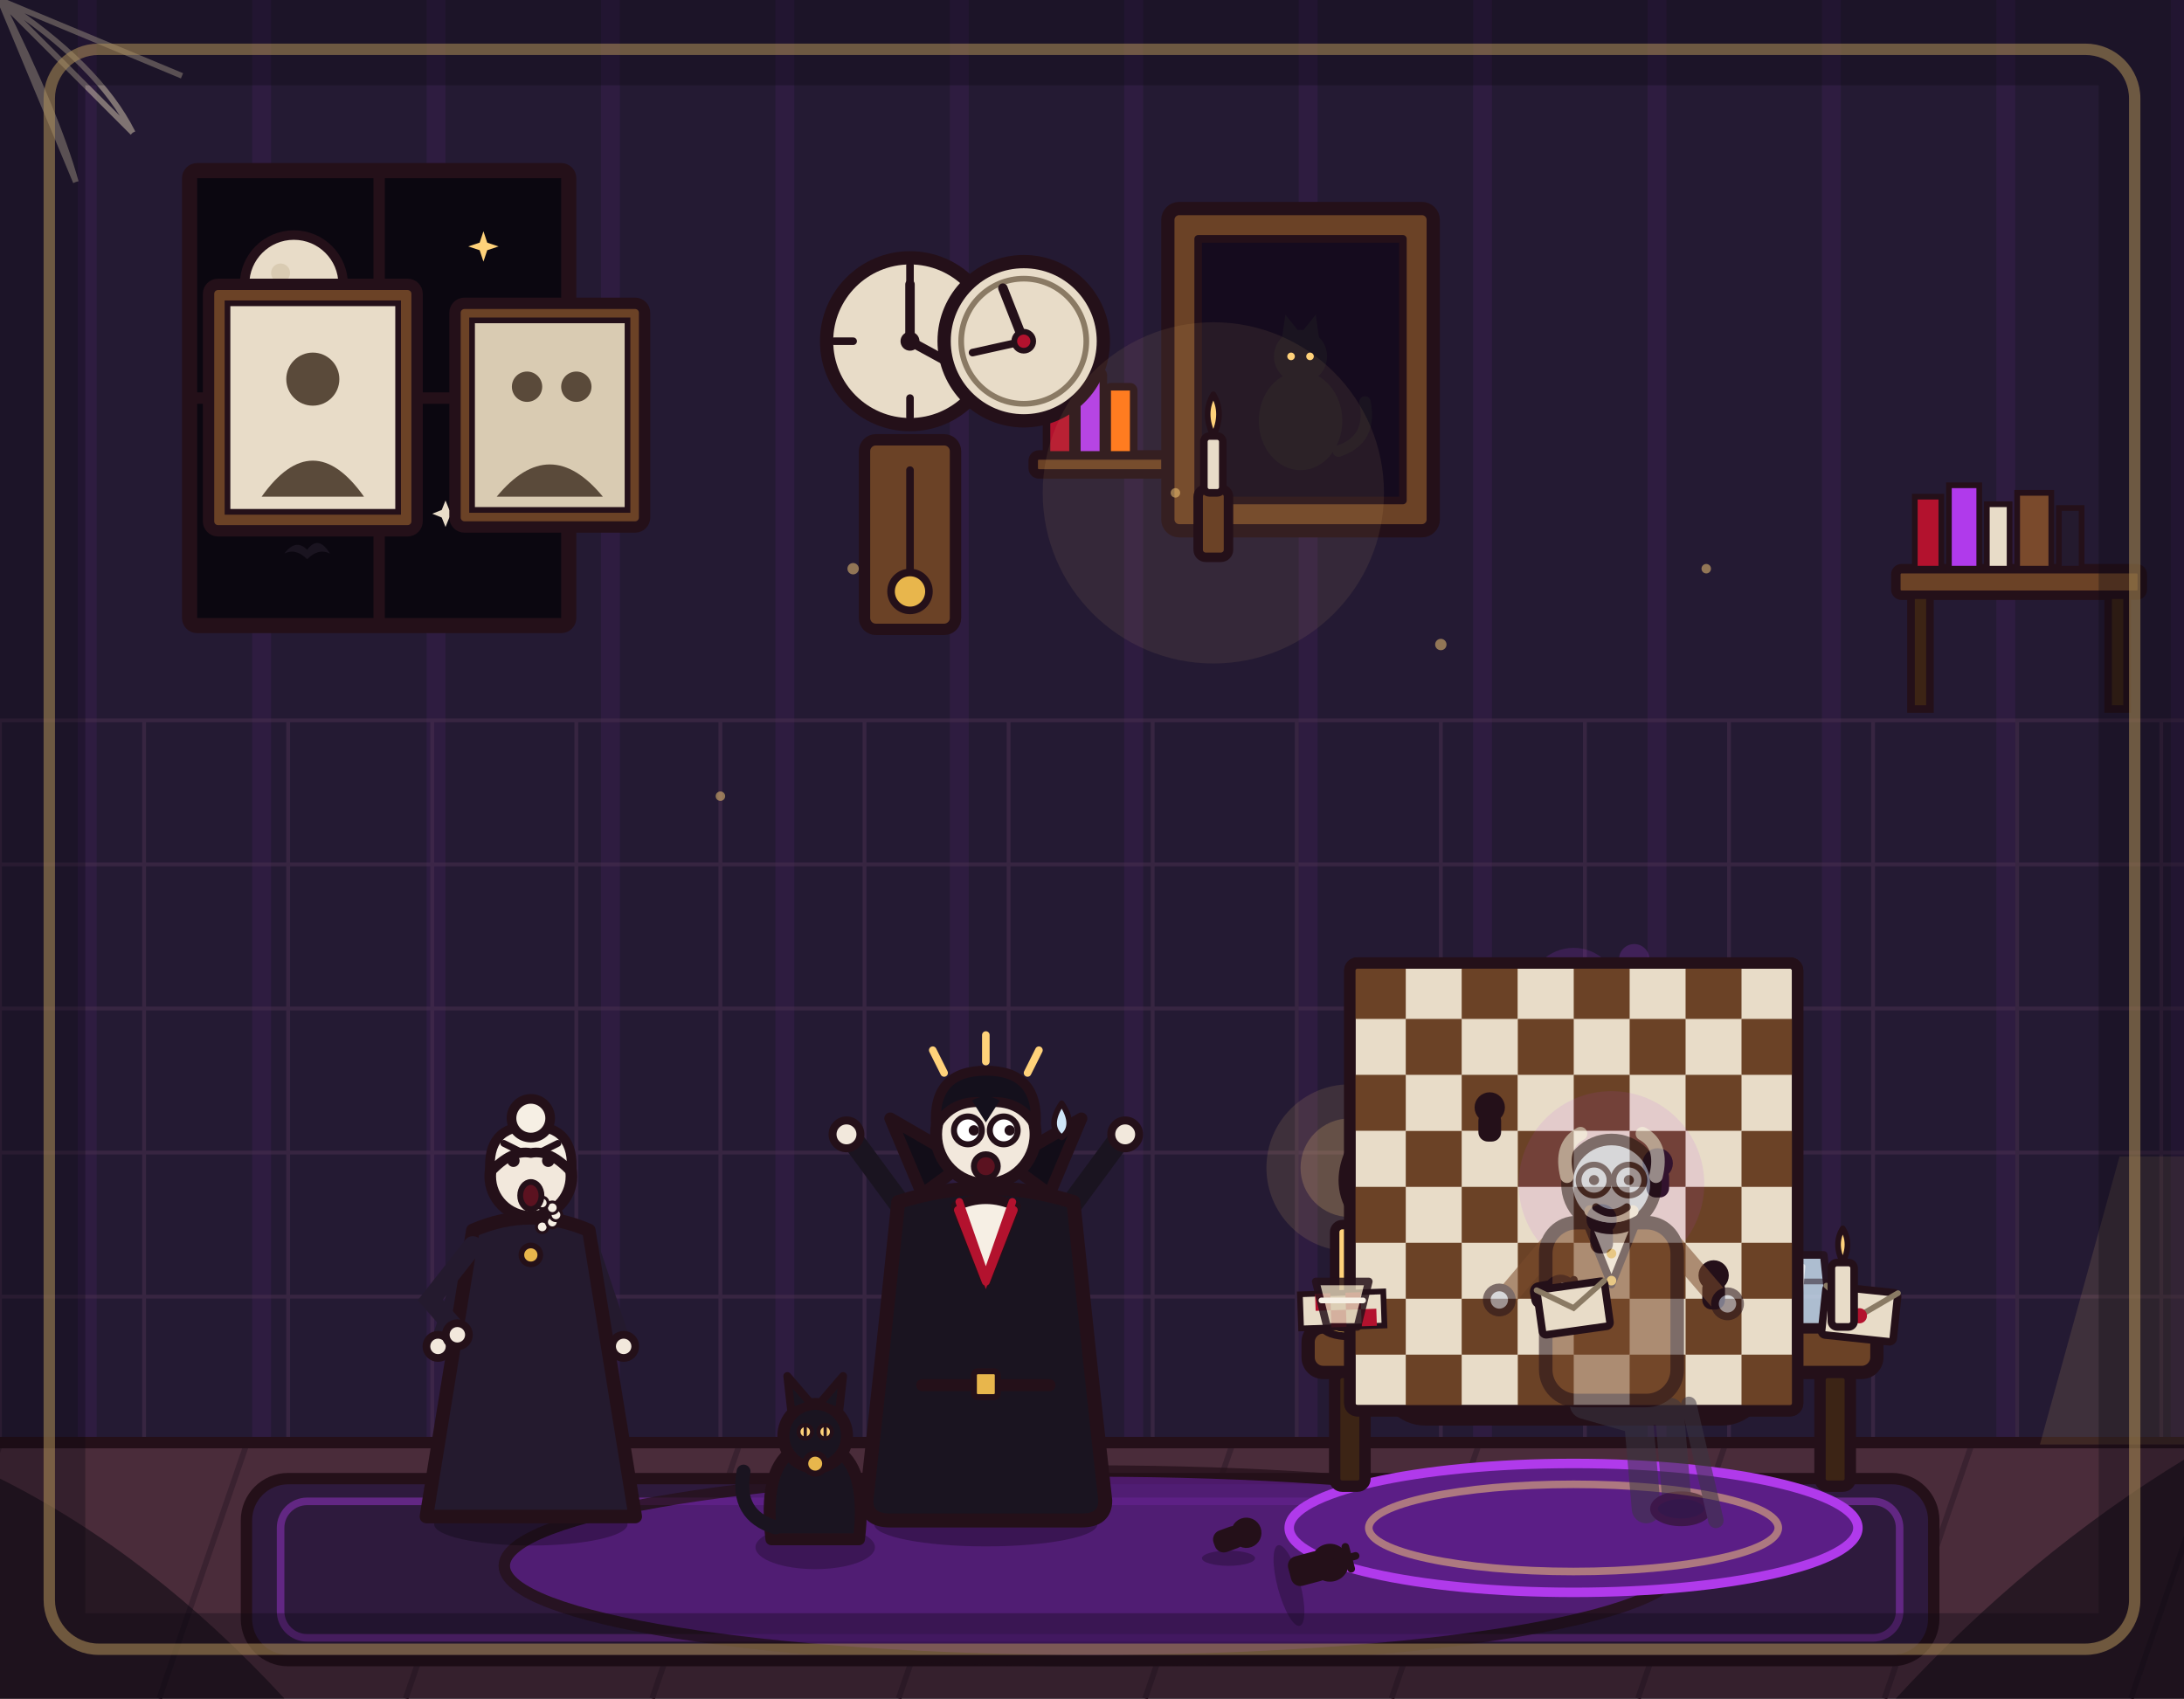
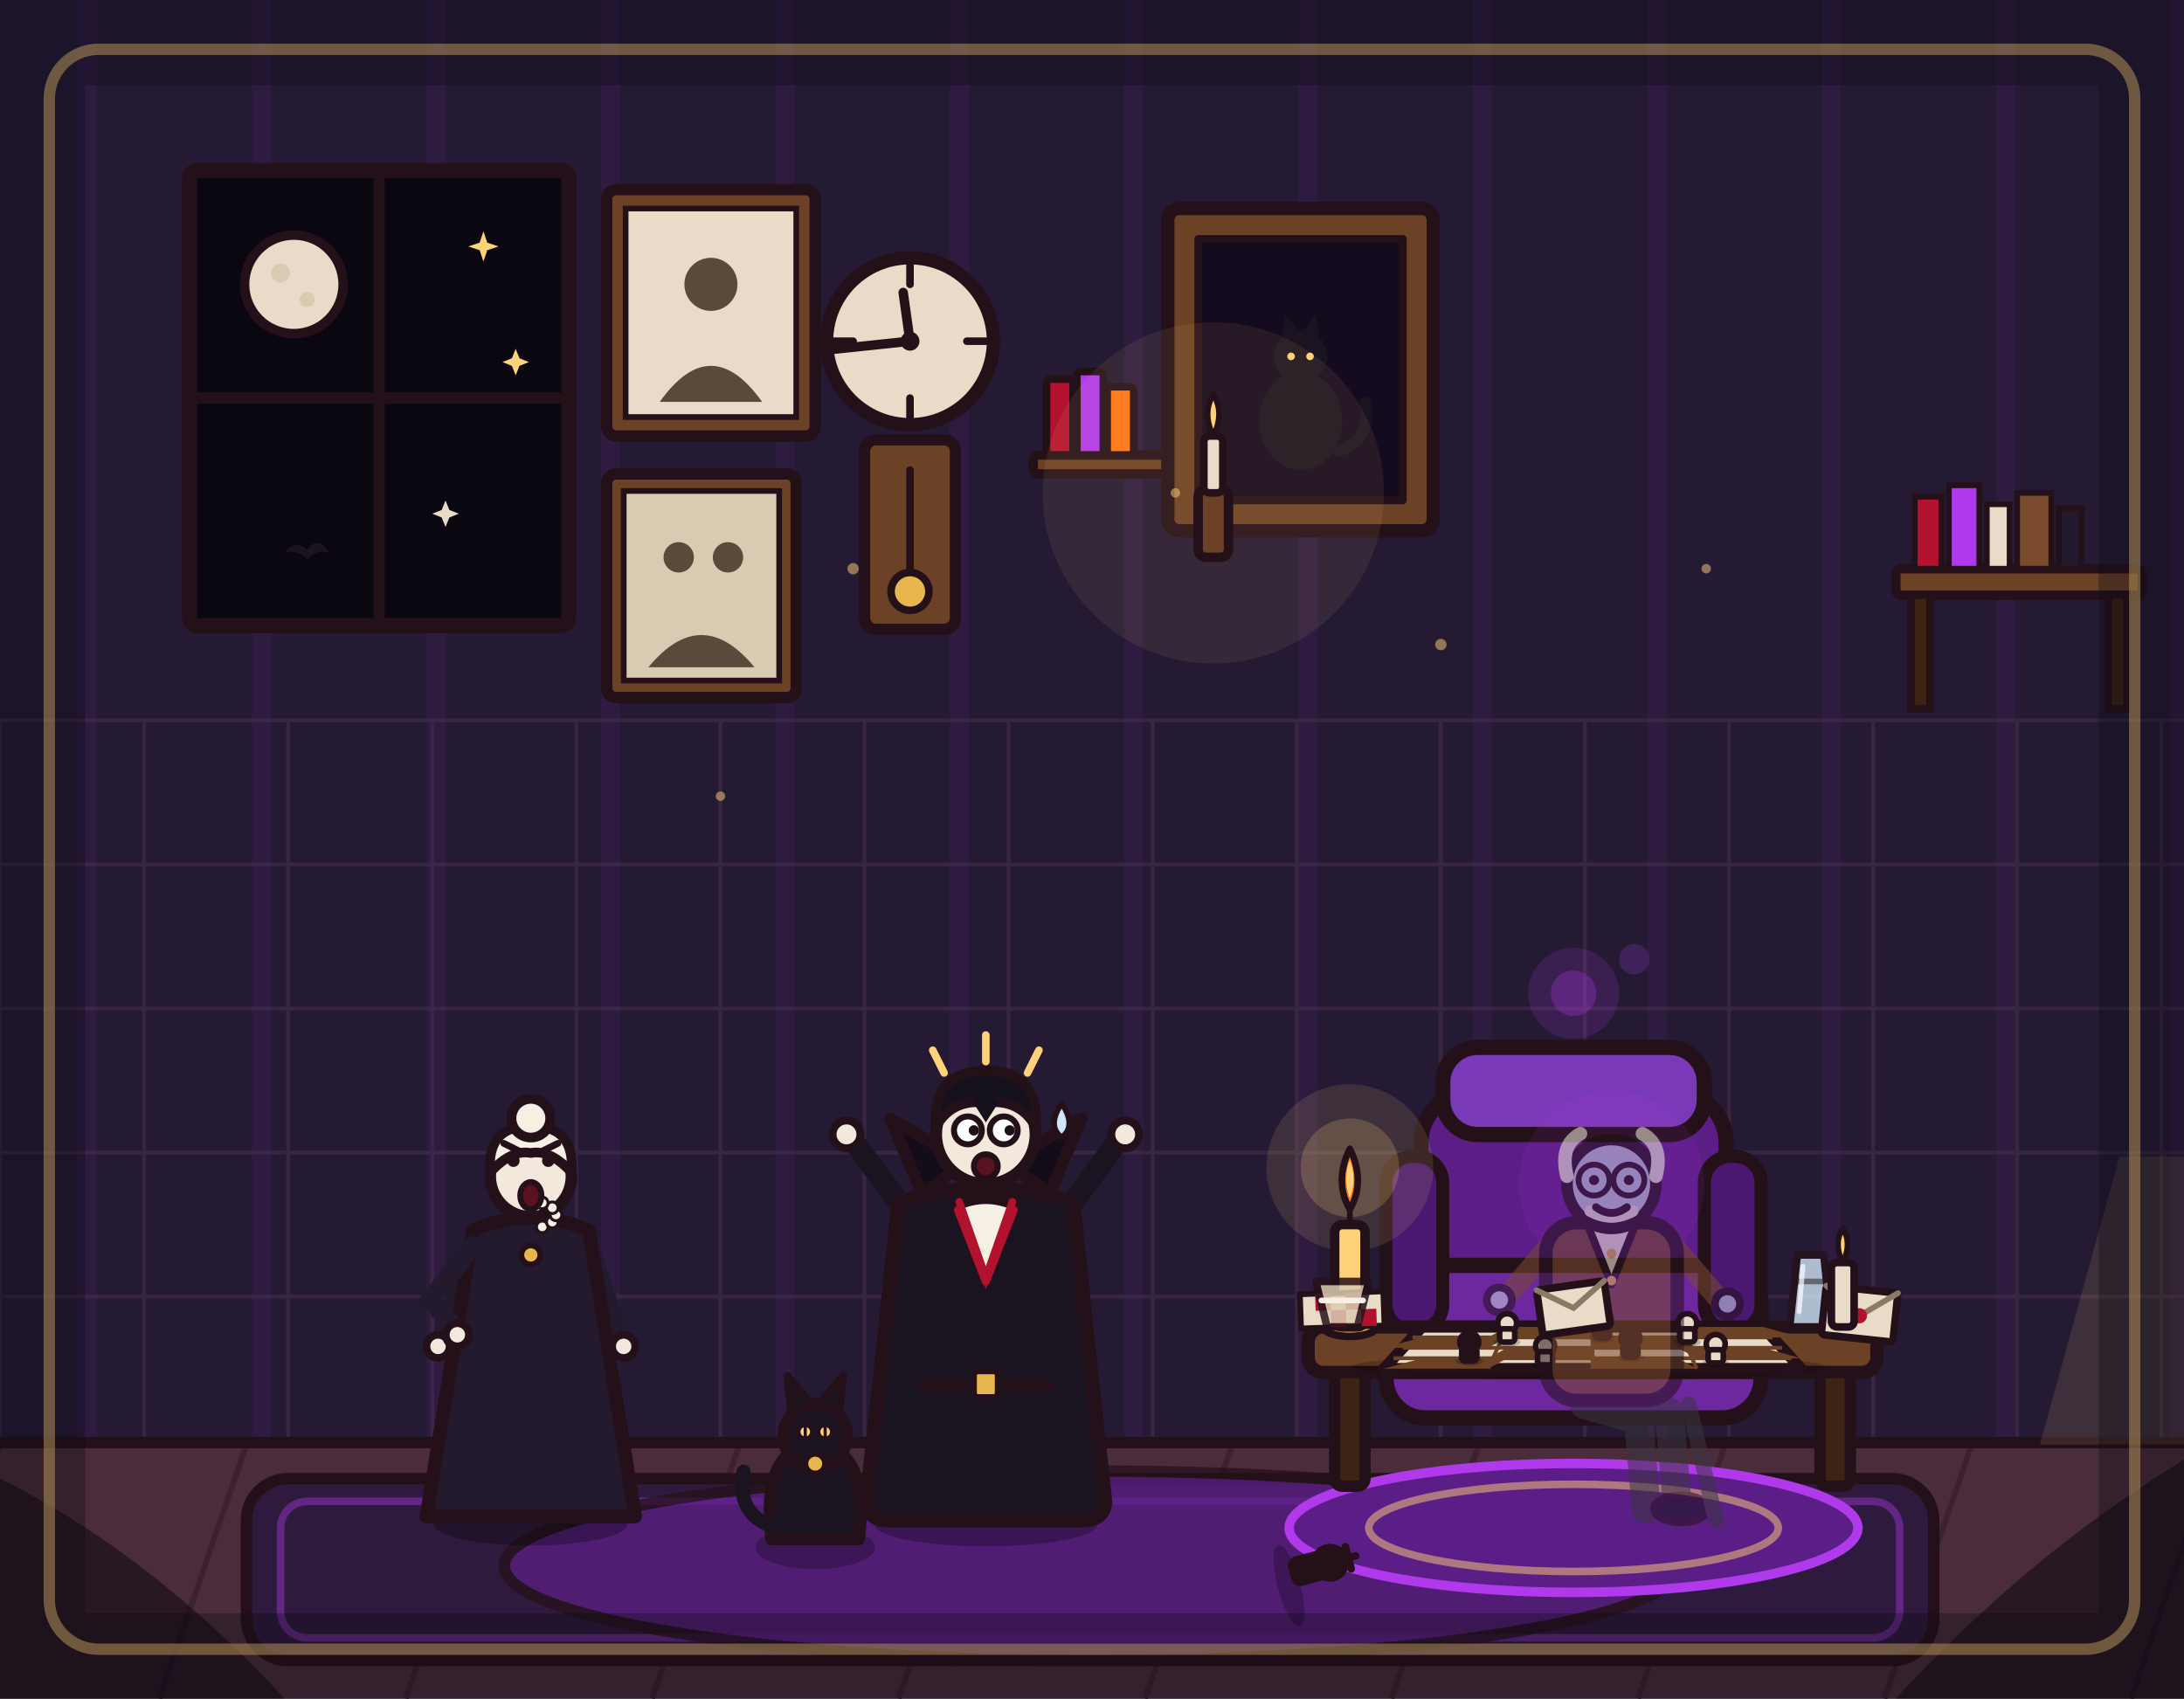
<svg xmlns="http://www.w3.org/2000/svg" viewBox="0 0 1152 896" width="1152" height="896">
  <rect x="0" y="0" width="1152" height="896" fill="#241a33" />
  <path d="M46 0V762M138 0V762M230 0V762M322 0V762M414 0V762M506 0V762M598 0V762M690 0V762M782 0V762M874 0V762M966 0V762M1058 0V762M1150 0V762" stroke="#b03aeb" stroke-width="10" opacity=".07" fill="none" />
  <path d="M0 380V762M76 380V762M152 380V762M228 380V762M304 380V762M380 380V762M456 380V762M532 380V762M608 380V762M684 380V762M760 380V762M836 380V762M912 380V762M988 380V762M1064 380V762M1140 380V762M0 380H1152M0 456H1152M0 532H1152M0 608H1152M0 684H1152M0 760H1152" stroke="#4a3050" stroke-width="2" opacity=".5" fill="none" />
  <g>
    <rect x="100" y="90" width="200" height="240" rx="4" fill="#0b0710" stroke="#241019" stroke-width="8" stroke-linejoin="round" />
    <line x1="200" y1="90" x2="200" y2="330" stroke="#241019" stroke-width="6" stroke-linecap="round" />
    <line x1="100" y1="210" x2="300" y2="210" stroke="#241019" stroke-width="6" stroke-linecap="round" />
    <circle cx="155" cy="150" r="26" fill="#e8dcc8" stroke="#241019" stroke-width="5" stroke-linejoin="round" />
    <circle cx="148" cy="144" r="5" fill="#d9cbb2" />
    <circle cx="162" cy="158" r="4" fill="#d9cbb2" />
    <path d="M255 122 L257 128 L263 130 L257 132 L255 138 L253 132 L247 130 L253 128 Z" fill="#ffd27a" />
    <path d="M272 184 L274 189 L279 191 L274 193 L272 198 L270 193 L265 191 L270 189 Z" fill="#ffd27a" />
    <path d="M235 264 L237 269 L242 271 L237 273 L235 278 L233 273 L228 271 L233 269 Z" fill="#e8dcc8" />
    <path d="M150 292 Q156 284 162 290 Q168 282 174 292 Q168 289 162 295 Q156 289 150 292 Z" fill="#1a1420" />
  </g>
  <g>
    <circle cx="480" cy="180" r="44" fill="#e8dcc8" stroke="#241019" stroke-width="7" stroke-linejoin="round" />
    <line x1="480" y1="140" x2="480" y2="150" stroke="#241019" stroke-width="4" stroke-linecap="round" />
    <line x1="480" y1="210" x2="480" y2="220" stroke="#241019" stroke-width="4" stroke-linecap="round" />
    <line x1="440" y1="180" x2="450" y2="180" stroke="#241019" stroke-width="4" stroke-linecap="round" />
    <line x1="510" y1="180" x2="520" y2="180" stroke="#241019" stroke-width="4" stroke-linecap="round" />
-     <line x1="480" y1="180" x2="480" y2="150" stroke="#241019" stroke-width="5" stroke-linecap="round" />
-     <line x1="480" y1="180" x2="502" y2="192" stroke="#241019" stroke-width="5" stroke-linecap="round" />
+     <line x1="480" y1="180" x2="476.4" y2="154.3" stroke="#241019" stroke-width="5" stroke-linecap="round" />
+     <line x1="480" y1="180" x2="438.2" y2="184.4" stroke="#241019" stroke-width="5" stroke-linecap="round" />
    <circle cx="480" cy="180" r="5" fill="#241019" />
    <rect x="456" y="232" width="48" height="100" rx="6" fill="#6b4226" stroke="#241019" stroke-width="6" stroke-linejoin="round" />
    <line x1="480" y1="248" x2="480" y2="306" stroke="#241019" stroke-width="4" stroke-linecap="round" />
    <circle cx="480" cy="312" r="10" fill="#e8b64c" stroke="#241019" stroke-width="4" stroke-linejoin="round" />
  </g>
  <g>
    <rect x="545" y="240" width="90" height="10" rx="3" fill="#6b4226" stroke="#241019" stroke-width="5" stroke-linejoin="round" />
    <rect x="552" y="200" width="14" height="40" rx="2" fill="#b3122e" stroke="#241019" stroke-width="4" stroke-linejoin="round" />
    <rect x="568" y="196" width="14" height="44" rx="2" fill="#b03aeb" stroke="#241019" stroke-width="4" stroke-linejoin="round" />
    <rect x="584" y="204" width="14" height="36" rx="2" fill="#ff7518" stroke="#241019" stroke-width="4" stroke-linejoin="round" />
    <rect x="616" y="110" width="140" height="170" rx="6" fill="#6b4226" stroke="#241019" stroke-width="7" stroke-linejoin="round" />
    <rect x="632" y="126" width="108" height="138" fill="#150b1e" stroke="#241019" stroke-width="4" stroke-linejoin="round" />
    <ellipse cx="686" cy="222" rx="22" ry="26" fill="#1a1420" />
    <circle cx="686" cy="188" r="14" fill="#1a1420" />
    <path d="M676 180 L678 166 L686 176 Z" fill="#1a1420" />
    <path d="M696 180 L694 166 L686 176 Z" fill="#1a1420" />
    <path d="M706 238 Q724 232 720 212" fill="none" stroke="#1a1420" stroke-width="6" stroke-linecap="round" />
    <circle cx="681" cy="188" r="2" fill="#ffd27a" />
    <circle cx="691" cy="188" r="2" fill="#ffd27a" />
  </g>
  <rect x="0" y="760" width="1152" height="136" fill="#4a2c3a" />
  <path d="M0 762 L-46 896M130 762 L84 896M260 762 L214 896M390 762 L344 896M520 762 L474 896M650 762 L604 896M780 762 L734 896M910 762 L864 896M1040 762 L994 896M1170 762 L1124 896" stroke="#3a2230" stroke-width="3" fill="none" />
  <line x1="0" y1="761" x2="1152" y2="761" stroke="#241019" stroke-width="6" stroke-linecap="round" />
  <g>
-     <rect x="110" y="150" width="110" height="130" rx="5" fill="#6b4226" stroke="#241019" stroke-width="6" stroke-linejoin="round" />
-     <rect x="120" y="160" width="90" height="110" fill="#e8dcc8" stroke="#241019" stroke-width="3" />
-     <circle cx="165" cy="200" r="14" fill="#5a4a3a" />
-     <path d="M138 262 Q165 224 192 262 Z" fill="#5a4a3a" />
-     <rect x="240" y="160" width="100" height="118" rx="5" fill="#6b4226" stroke="#241019" stroke-width="6" stroke-linejoin="round" />
-     <rect x="249" y="169" width="82" height="100" fill="#d9cbb2" stroke="#241019" stroke-width="3" />
-     <circle cx="278" cy="204" r="8" fill="#5a4a3a" />
-     <circle cx="304" cy="204" r="8" fill="#5a4a3a" />
-     <path d="M262 262 Q290 228 318 262 Z" fill="#5a4a3a" />
-   </g>
-   <g>
-     <circle cx="540" cy="180" r="42" fill="#e8dcc8" stroke="#241019" stroke-width="7" stroke-linejoin="round" />
-     <circle cx="540" cy="180" r="33" fill="none" stroke="#8a7a64" stroke-width="3" />
-     <line x1="540" y1="180" x2="529" y2="152" stroke="#241019" stroke-width="5" stroke-linecap="round" />
-     <line x1="540" y1="180" x2="513" y2="186" stroke="#241019" stroke-width="4" stroke-linecap="round" />
-     <circle cx="540" cy="180" r="5" fill="#b3122e" stroke="#241019" stroke-width="3" />
+     <rect x="320" y="100" width="110" height="130" rx="5" fill="#6b4226" stroke="#241019" stroke-width="6" stroke-linejoin="round" />
+     <rect x="330" y="110" width="90" height="110" fill="#e8dcc8" stroke="#241019" stroke-width="3" />
+     <circle cx="375" cy="150" r="14" fill="#5a4a3a" />
+     <path d="M348 212 Q375 174 402 212 Z" fill="#5a4a3a" />
+     <rect x="320" y="250" width="100" height="118" rx="5" fill="#6b4226" stroke="#241019" stroke-width="6" stroke-linejoin="round" />
+     <rect x="329" y="259" width="82" height="100" fill="#d9cbb2" stroke="#241019" stroke-width="3" />
+     <circle cx="358" cy="294" r="8" fill="#5a4a3a" />
+     <circle cx="384" cy="294" r="8" fill="#5a4a3a" />
+     <path d="M342 352 Q370 318 398 352 Z" fill="#5a4a3a" />
  </g>
  <rect x="1000" y="300" width="130" height="14" rx="3" fill="#6b4226" stroke="#241019" stroke-width="5" stroke-linejoin="round" />
  <rect x="1010" y="262" width="14" height="38" fill="#b3122e" stroke="#241019" stroke-width="3" />
  <rect x="1028" y="256" width="16" height="44" fill="#b03aeb" stroke="#241019" stroke-width="3" />
  <rect x="1048" y="266" width="12" height="34" fill="#e8dcc8" stroke="#241019" stroke-width="3" />
  <rect x="1064" y="260" width="18" height="40" fill="#7a4a2c" stroke="#241019" stroke-width="3" />
  <rect x="1086" y="268" width="12" height="32" fill="#241a2e" stroke="#241019" stroke-width="3" />
  <rect x="1008" y="314" width="10" height="60" fill="#3c2415" stroke="#241019" stroke-width="4" />
  <rect x="1112" y="314" width="10" height="60" fill="#3c2415" stroke="#241019" stroke-width="4" />
-   <path d="M0 0 L70 70 M0 0 L40 96 M0 0 L96 40 M0 0 Q52 34 70 70 M0 0 Q30 60 40 96" fill="none" stroke="#d9cbb2" stroke-width="3" opacity=".5" />
  <circle cx="640" cy="260" r="90" fill="#ffd27a" opacity=".08" />
  <rect x="632" y="258" width="16" height="36" rx="4" fill="#6b4226" stroke="#241019" stroke-width="5" stroke-linejoin="round" />
  <rect x="635" y="230" width="10" height="30" rx="3" fill="#e8dcc8" stroke="#241019" stroke-width="4" />
  <path d="M640 230 Q646 218 640 208 Q634 218 640 230 Z" fill="#ffd27a" stroke="#241019" stroke-width="3" stroke-linejoin="round" />
  <rect x="130" y="780" width="890" height="96" rx="22" fill="#2e1a3d" stroke="#241019" stroke-width="6" stroke-linejoin="round" />
  <rect x="148" y="792" width="854" height="72" rx="14" fill="none" stroke="#b03aeb" stroke-width="4" opacity=".4" />
  <ellipse cx="576" cy="826" rx="310" ry="50" fill="#5b1e86" stroke="#241019" stroke-width="6" stroke-linejoin="round" stroke-linecap="round" opacity="0.75" />
  <circle cx="830" cy="524" r="24" fill="#b03aeb" opacity=".16" />
  <circle cx="830" cy="524" r="12" fill="#b03aeb" opacity=".28" />
  <circle cx="862" cy="506" r="8" fill="#b03aeb" opacity=".2" />
  <ellipse cx="830" cy="806" rx="150" ry="34" fill="#5b1e86" stroke="#b03aeb" stroke-width="5" />
  <ellipse cx="830" cy="806" rx="108" ry="23" fill="none" stroke="#ffd27a" stroke-width="4" opacity=".5" />
  <g transform="translate(830 748) scale(1.15)">
    <rect x="-70" y="-150" width="140" height="110" rx="24" fill="#5b1e86" stroke="#241019" stroke-width="7" stroke-linejoin="round" stroke-linecap="round" />
    <rect x="-86" y="-70" width="172" height="70" rx="18" fill="#6d28a0" stroke="#241019" stroke-width="7" stroke-linejoin="round" stroke-linecap="round" />
    <rect x="-86" y="-120" width="26" height="80" rx="12" fill="#4a1870" stroke="#241019" stroke-width="6" stroke-linejoin="round" stroke-linecap="round" />
    <rect x="60" y="-120" width="26" height="80" rx="12" fill="#4a1870" stroke="#241019" stroke-width="6" stroke-linejoin="round" stroke-linecap="round" />
    <rect x="-60" y="-170" width="120" height="40" rx="16" fill="#7a3ab8" stroke="#241019" stroke-width="7" stroke-linejoin="round" stroke-linecap="round" />
  </g>
  <rect x="690" y="700" width="300" height="24" rx="8" fill="#6b4226" stroke="#241019" stroke-width="7" stroke-linejoin="round" stroke-linecap="round" />
  <rect x="704" y="724" width="16" height="60" rx="4" fill="#3c2415" stroke="#241019" stroke-width="6" stroke-linejoin="round" stroke-linecap="round" />
  <rect x="960" y="724" width="16" height="60" rx="4" fill="#3c2415" stroke="#241019" stroke-width="6" stroke-linejoin="round" stroke-linecap="round" />
  <circle cx="712" cy="616" r="44" fill="#ffd27a" opacity=".12" />
  <circle cx="712" cy="616" r="26" fill="#ffd27a" opacity=".2" />
  <ellipse cx="712" cy="700" rx="14" ry="5" fill="#e8b64c" stroke="#241019" stroke-width="4" stroke-linejoin="round" />
  <rect x="704" y="646" width="16" height="54" rx="4" fill="#ffd27a" stroke="#241019" stroke-width="5" stroke-linejoin="round" />
  <line x1="712" y1="646" x2="712" y2="638" stroke="#241019" stroke-width="3" stroke-linecap="round" />
  <path d="M712 638 C705 626 708 614 712 606 C716 614 719 626 712 638 Z" fill="#ff7518" stroke="#241019" stroke-width="3.5" stroke-linejoin="round" />
  <path d="M712 632 C709 624 710 617 712 612 C714 617 715 624 712 632 Z" fill="#ffd27a" />
  <path d="M948 662 L962 662 L966 700 L944 700 Z" fill="#cfe6f8" opacity=".8" stroke="#241019" stroke-width="4" stroke-linejoin="round" />
  <line x1="947" y1="676" x2="963" y2="676" stroke="#241019" stroke-width="3" opacity=".5" stroke-linecap="round" />
  <line x1="951" y1="668" x2="949" y2="692" stroke="#ffffff" stroke-width="2.5" opacity=".7" stroke-linecap="round" />
-   <rect x="712" y="508" width="236.2" height="236.2" rx="4" fill="#e8dcc8" stroke="#241019" stroke-width="6" stroke-linejoin="round" stroke-linecap="round" />
-   <rect x="712" y="508" width="29.5" height="29.5" fill="#6b4226" stroke="none" />
-   <rect x="712" y="567" width="29.5" height="29.5" fill="#6b4226" stroke="none" />
-   <rect x="712" y="626.1" width="29.5" height="29.5" fill="#6b4226" stroke="none" />
-   <rect x="712" y="685.1" width="29.5" height="29.5" fill="#6b4226" stroke="none" />
-   <rect x="741.5" y="537.5" width="29.5" height="29.5" fill="#6b4226" stroke="none" />
-   <rect x="741.5" y="596.6" width="29.5" height="29.5" fill="#6b4226" stroke="none" />
-   <rect x="741.5" y="655.6" width="29.5" height="29.5" fill="#6b4226" stroke="none" />
-   <rect x="741.5" y="714.6" width="29.5" height="29.5" fill="#6b4226" stroke="none" />
-   <rect x="771" y="508" width="29.5" height="29.5" fill="#6b4226" stroke="none" />
-   <rect x="771" y="567" width="29.5" height="29.5" fill="#6b4226" stroke="none" />
-   <rect x="771" y="626.1" width="29.5" height="29.5" fill="#6b4226" stroke="none" />
-   <rect x="771" y="685.1" width="29.5" height="29.5" fill="#6b4226" stroke="none" />
-   <rect x="800.6" y="537.5" width="29.5" height="29.5" fill="#6b4226" stroke="none" />
-   <rect x="800.6" y="596.6" width="29.5" height="29.5" fill="#6b4226" stroke="none" />
-   <rect x="800.6" y="655.6" width="29.5" height="29.5" fill="#6b4226" stroke="none" />
-   <rect x="800.6" y="714.6" width="29.5" height="29.5" fill="#6b4226" stroke="none" />
-   <rect x="830.1" y="508" width="29.5" height="29.5" fill="#6b4226" stroke="none" />
-   <rect x="830.1" y="567" width="29.5" height="29.5" fill="#6b4226" stroke="none" />
-   <rect x="830.1" y="626.1" width="29.5" height="29.5" fill="#6b4226" stroke="none" />
-   <rect x="830.1" y="685.1" width="29.5" height="29.5" fill="#6b4226" stroke="none" />
-   <rect x="859.6" y="537.5" width="29.5" height="29.5" fill="#6b4226" stroke="none" />
-   <rect x="859.6" y="596.6" width="29.5" height="29.5" fill="#6b4226" stroke="none" />
-   <rect x="859.6" y="655.6" width="29.5" height="29.5" fill="#6b4226" stroke="none" />
-   <rect x="859.6" y="714.6" width="29.5" height="29.5" fill="#6b4226" stroke="none" />
-   <rect x="889.1" y="508" width="29.5" height="29.5" fill="#6b4226" stroke="none" />
-   <rect x="889.1" y="567" width="29.5" height="29.5" fill="#6b4226" stroke="none" />
-   <rect x="889.1" y="626.1" width="29.5" height="29.5" fill="#6b4226" stroke="none" />
-   <rect x="889.1" y="685.1" width="29.5" height="29.5" fill="#6b4226" stroke="none" />
-   <rect x="918.6" y="537.5" width="29.5" height="29.5" fill="#6b4226" stroke="none" />
-   <rect x="918.6" y="596.6" width="29.5" height="29.5" fill="#6b4226" stroke="none" />
-   <rect x="918.6" y="655.6" width="29.5" height="29.5" fill="#6b4226" stroke="none" />
-   <rect x="918.6" y="714.6" width="29.5" height="29.5" fill="#6b4226" stroke="none" />
-   <rect x="712" y="508" width="236.2" height="236.2" rx="4" fill="none" stroke="#241019" stroke-width="6" stroke-linejoin="round" stroke-linecap="round" />
-   <circle cx="844.8" cy="643.2" r="6" fill="#241019" stroke="#241019" stroke-width="4" stroke-linejoin="round" stroke-linecap="round" />
-   <rect x="840.8" y="647.2" width="8" height="12" rx="3" fill="#241019" stroke="#241019" stroke-width="4" stroke-linejoin="round" stroke-linecap="round" />
-   <circle cx="785.8" cy="584.2" r="6" fill="#241019" stroke="#241019" stroke-width="4" stroke-linejoin="round" stroke-linecap="round" />
-   <rect x="781.8" y="588.2" width="8" height="12" rx="3" fill="#241019" stroke="#241019" stroke-width="4" stroke-linejoin="round" stroke-linecap="round" />
-   <circle cx="903.9" cy="672.8" r="6" fill="#241019" stroke="#241019" stroke-width="4" stroke-linejoin="round" stroke-linecap="round" />
-   <rect x="899.9" y="676.8" width="8" height="12" rx="3" fill="#241019" stroke="#241019" stroke-width="4" stroke-linejoin="round" stroke-linecap="round" />
-   <circle cx="874.4" cy="613.7" r="6" fill="#241019" stroke="#241019" stroke-width="4" stroke-linejoin="round" stroke-linecap="round" />
-   <rect x="870.4" y="617.7" width="8" height="12" rx="3" fill="#241019" stroke="#241019" stroke-width="4" stroke-linejoin="round" stroke-linecap="round" />
-   <g transform="rotate(80 815.3 682.8)">
-     <circle cx="815.3" cy="674.8" r="7" fill="#e8dcc8" stroke="#241019" stroke-width="4" stroke-linejoin="round" stroke-linecap="round" />
-     <rect x="810.3" y="674.8" width="10" height="14" rx="3" fill="#e8dcc8" stroke="#241019" stroke-width="4" stroke-linejoin="round" stroke-linecap="round" />
-     <line x1="815.3" y1="662.8" x2="815.3" y2="672.8" stroke="#241019" stroke-width="4" stroke-linecap="round" />
-     <line x1="810.3" y1="666.8" x2="820.3" y2="666.8" stroke="#241019" stroke-width="4" stroke-linecap="round" />
-   </g>
-   <ellipse cx="648" cy="822" rx="14" ry="4" fill="#000000" opacity=".25" />
-   <g transform="translate(648 812) rotate(70)">
-     <circle cx="0" cy="-10" r="6" fill="#241019" stroke="#241019" stroke-width="4" stroke-linejoin="round" />
-     <rect x="-4" y="-6" width="8" height="12" rx="3" fill="#241019" stroke="#241019" stroke-width="4" stroke-linejoin="round" />
+   <ellipse cx="838" cy="721" rx="125" ry="7" fill="#000000" opacity=".2" stroke="none" />
+   <polygon points="730,722 950,722 930,700 750,700" fill="#e8dcc8" stroke="#241019" stroke-width="6" stroke-linejoin="round" stroke-linecap="round" />
+   <line x1="785" y1="722" x2="795" y2="700" stroke="#6b4226" stroke-width="2" />
+   <line x1="840" y1="722" x2="840" y2="700" stroke="#6b4226" stroke-width="2" />
+   <line x1="895" y1="722" x2="885" y2="700" stroke="#6b4226" stroke-width="2" />
+   <line x1="735.0" y1="716.5" x2="945.0" y2="716.5" stroke="#6b4226" stroke-width="2" />
+   <line x1="740.0" y1="711.0" x2="940.0" y2="711.0" stroke="#6b4226" stroke-width="2" />
+   <line x1="745.0" y1="705.5" x2="935.0" y2="705.5" stroke="#6b4226" stroke-width="2" />
+   <polygon points="730,722.0 785,722.0 795,716.5 750,716.5" fill="#6b4226" stroke="none" />
+   <polygon points="730,711.0 785,711.0 795,705.5 750,705.5" fill="#6b4226" stroke="none" />
+   <polygon points="785,716.5 840,716.5 840,711.0 795,711.0" fill="#6b4226" stroke="none" />
+   <polygon points="785,705.5 840,705.5 840,700.0 795,700.0" fill="#6b4226" stroke="none" />
+   <polygon points="840,722.0 895,722.0 885,716.5 840,716.5" fill="#6b4226" stroke="none" />
+   <polygon points="840,711.0 895,711.0 885,705.5 840,705.5" fill="#6b4226" stroke="none" />
+   <polygon points="895,716.5 950,716.5 930,711.0 885,711.0" fill="#6b4226" stroke="none" />
+   <polygon points="895,705.5 950,705.5 930,700.0 885,700.0" fill="#6b4226" stroke="none" />
+   <g transform="translate(775 716)">
+     <ellipse cx="0" cy="2" rx="7" ry="2.5" fill="#000000" opacity=".2" stroke="none" />
+     <circle cx="0" cy="-8" r="5" fill="#241019" stroke="#241019" stroke-width="3" stroke-linejoin="round" />
+     <rect x="-4" y="-5" width="8" height="7" rx="2" fill="#241019" stroke="#241019" stroke-width="3" stroke-linejoin="round" />
+   </g>
+   <g transform="translate(815 718)">
+     <ellipse cx="0" cy="2" rx="7" ry="2.5" fill="#000000" opacity=".2" stroke="none" />
+     <circle cx="0" cy="-8" r="5" fill="#e8dcc8" stroke="#241019" stroke-width="3" stroke-linejoin="round" />
+     <rect x="-4" y="-5" width="8" height="7" rx="2" fill="#e8dcc8" stroke="#241019" stroke-width="3" stroke-linejoin="round" />
+   </g>
+   <g transform="translate(860 714)">
+     <ellipse cx="0" cy="2" rx="7" ry="2.5" fill="#000000" opacity=".2" stroke="none" />
+     <circle cx="0" cy="-8" r="5" fill="#241019" stroke="#241019" stroke-width="3" stroke-linejoin="round" />
+     <rect x="-4" y="-5" width="8" height="7" rx="2" fill="#241019" stroke="#241019" stroke-width="3" stroke-linejoin="round" />
+   </g>
+   <g transform="translate(905 717)">
+     <ellipse cx="0" cy="2" rx="7" ry="2.5" fill="#000000" opacity=".2" stroke="none" />
+     <circle cx="0" cy="-8" r="5" fill="#e8dcc8" stroke="#241019" stroke-width="3" stroke-linejoin="round" />
+     <rect x="-4" y="-5" width="8" height="7" rx="2" fill="#e8dcc8" stroke="#241019" stroke-width="3" stroke-linejoin="round" />
+   </g>
+   <g transform="translate(795 706)">
+     <ellipse cx="0" cy="2" rx="7" ry="2.5" fill="#000000" opacity=".2" stroke="none" />
+     <circle cx="0" cy="-8" r="5" fill="#e8dcc8" stroke="#241019" stroke-width="3" stroke-linejoin="round" />
+     <rect x="-4" y="-5" width="8" height="7" rx="2" fill="#e8dcc8" stroke="#241019" stroke-width="3" stroke-linejoin="round" />
+   </g>
+   <g transform="translate(845 704)">
+     <ellipse cx="0" cy="2" rx="7" ry="2.5" fill="#000000" opacity=".2" stroke="none" />
+     <circle cx="0" cy="-8" r="5" fill="#241019" stroke="#241019" stroke-width="3" stroke-linejoin="round" />
+     <rect x="-4" y="-5" width="8" height="7" rx="2" fill="#241019" stroke="#241019" stroke-width="3" stroke-linejoin="round" />
+   </g>
+   <g transform="translate(890 706)">
+     <ellipse cx="0" cy="2" rx="7" ry="2.5" fill="#000000" opacity=".2" stroke="none" />
+     <circle cx="0" cy="-8" r="5" fill="#e8dcc8" stroke="#241019" stroke-width="3" stroke-linejoin="round" />
+     <rect x="-4" y="-5" width="8" height="7" rx="2" fill="#e8dcc8" stroke="#241019" stroke-width="3" stroke-linejoin="round" />
  </g>
  <g transform="translate(520 800) scale(1.05 1.05)">
    <ellipse cx="0" cy="4" rx="56" ry="11" fill="#000000" stroke-width="0" stroke-linejoin="round" stroke-linecap="round" stroke="none" opacity="0.28" />
    <path d="M-12 -62 L-16 -6" fill="none" stroke="#241a2e" stroke-width="15" stroke-linecap="round" stroke-linejoin="round" />
    <path d="M12 -62 L16 -6" fill="none" stroke="#241a2e" stroke-width="15" stroke-linecap="round" stroke-linejoin="round" />
    <ellipse cx="-18" cy="-4" rx="15" ry="7" fill="#14101c" stroke="#241019" stroke-width="4" stroke-linejoin="round" stroke-linecap="round" />
    <ellipse cx="18" cy="-4" rx="15" ry="7" fill="#14101c" stroke="#241019" stroke-width="4" stroke-linejoin="round" stroke-linecap="round" />
    <path d="M-38 -150 L-66 -188" fill="none" stroke="#1a1420" stroke-width="11" stroke-linecap="round" stroke-linejoin="round" />
    <circle cx="-70" cy="-192" r="7" fill="#f2e8dc" stroke="#241019" stroke-width="4" stroke-linejoin="round" stroke-linecap="round" />
    <path d="M38 -150 L66 -188" fill="none" stroke="#1a1420" stroke-width="11" stroke-linecap="round" stroke-linejoin="round" />
    <circle cx="70" cy="-192" r="7" fill="#f2e8dc" stroke="#241019" stroke-width="4" stroke-linejoin="round" stroke-linecap="round" />
    <path d="M-44 -158 Q-52 -80 -60 -8 Q-60 2 -48 2 L48 2 Q60 2 60 -8 Q52 -80 44 -158 Q0 -172 -44 -158 Z" fill="#1a1420" stroke="#241019" stroke-width="7" stroke-linejoin="round" stroke-linecap="round" />
    <path d="M-32 -162 L-48 -200 L-10 -178 Z" fill="#120d18" stroke="#241019" stroke-width="6" stroke-linejoin="round" stroke-linecap="round" />
    <path d="M32 -162 L48 -200 L10 -178 Z" fill="#120d18" stroke="#241019" stroke-width="6" stroke-linejoin="round" stroke-linecap="round" />
    <path d="M-15 -156 L0 -118 L15 -156 Q0 -163 -15 -156 Z" fill="#f6efe4" stroke="#241019" stroke-width="5" stroke-linejoin="round" stroke-linecap="round" />
    <path d="M-14 -154 L0 -118 L14 -154" fill="none" stroke="#b3122e" stroke-width="4" stroke-linejoin="round" stroke-linecap="round" />
    <path d="M-32 -66 L32 -66" stroke="#241019" stroke-width="6" stroke-linecap="round" />
    <rect x="-6" y="-73" width="12" height="13" rx="2" fill="#e8b64c" stroke="#241019" stroke-width="3" />
    <circle cx="0" cy="-192" r="25" fill="#f2e8dc" stroke="#241019" stroke-width="6" stroke-linejoin="round" stroke-linecap="round" />
    <path d="M-25 -196 Q-27 -224 0 -224 Q27 -224 25 -196 Q17 -210 0 -208 Q-17 -210 -25 -196 Z" fill="#14101c" stroke="#241019" stroke-width="5" stroke-linejoin="round" stroke-linecap="round" />
    <path d="M-7 -209 L0 -198 L7 -209 Q0 -213 -7 -209 Z" fill="#14101c" stroke-width="0" stroke-linejoin="round" stroke-linecap="round" stroke="none" />
    <circle cx="-9" cy="-194" r="7" fill="#ffffff" stroke="#241019" stroke-width="3" stroke-linejoin="round" stroke-linecap="round" />
    <circle cx="9" cy="-194" r="7" fill="#ffffff" stroke="#241019" stroke-width="3" stroke-linejoin="round" stroke-linecap="round" />
    <circle cx="-6" cy="-194" r="2.6" fill="#241019" stroke-width="0" stroke-linejoin="round" stroke-linecap="round" stroke="none" />
    <circle cx="12" cy="-194" r="2.6" fill="#241019" stroke-width="0" stroke-linejoin="round" stroke-linecap="round" stroke="none" />
    <circle cx="0" cy="-176" r="6" fill="#5b1220" stroke="#241019" stroke-width="3" stroke-linejoin="round" stroke-linecap="round" />
  </g>
  <line x1="498" y1="566" x2="492" y2="554" stroke="#ffd27a" stroke-width="4" stroke-linecap="round" />
  <line x1="520" y1="560" x2="520" y2="546" stroke="#ffd27a" stroke-width="4" stroke-linecap="round" />
  <line x1="542" y1="566" x2="548" y2="554" stroke="#ffd27a" stroke-width="4" stroke-linecap="round" />
  <path d="M560 582 Q552 594 560 600 Q568 594 560 582 Z" fill="#cfe6f8" stroke="#241019" stroke-width="3" stroke-linejoin="round" />
  <g transform="translate(280 800) scale(1.02 1.02)">
    <ellipse cx="0" cy="4" rx="50" ry="11" fill="#000000" stroke-width="0" stroke-linejoin="round" stroke-linecap="round" stroke="none" opacity="0.28" />
    <path d="M-30 -140 L-46 -92" fill="none" stroke="#241a2e" stroke-width="10" stroke-linecap="round" stroke-linejoin="round" />
    <circle cx="-48" cy="-88" r="6" fill="#f2e8dc" stroke="#241019" stroke-width="4" stroke-linejoin="round" stroke-linecap="round" />
    <path d="M30 -140 L46 -92" fill="none" stroke="#241a2e" stroke-width="10" stroke-linecap="round" stroke-linejoin="round" />
    <circle cx="48" cy="-88" r="6" fill="#f2e8dc" stroke="#241019" stroke-width="4" stroke-linejoin="round" stroke-linecap="round" />
    <path d="M-30 -148 L-54 0 L54 0 L30 -148 Q0 -161 -30 -148 Z" fill="#241a2e" stroke="#241019" stroke-width="7" stroke-linejoin="round" stroke-linecap="round" />
    <circle cx="0" cy="-176" r="21" fill="#f2e8dc" stroke="#241019" stroke-width="6" stroke-linejoin="round" stroke-linecap="round" />
    <path d="M-21 -178 Q-23 -202 0 -202 Q23 -202 21 -178 Q10 -190 0 -188 Q-10 -190 -21 -178 Z" fill="#f6efe4" stroke="#241019" stroke-width="5" stroke-linejoin="round" stroke-linecap="round" />
    <circle cx="0" cy="-206" r="10" fill="#f6efe4" stroke="#241019" stroke-width="5" stroke-linejoin="round" stroke-linecap="round" />
    <circle cx="5.9" cy="-149.8" r="3" fill="#f6efe4" stroke="#241019" stroke-width="1.5" stroke-linejoin="round" stroke-linecap="round" />
    <circle cx="11.1" cy="-152.3" r="3" fill="#f6efe4" stroke="#241019" stroke-width="1.5" stroke-linejoin="round" stroke-linecap="round" />
    <circle cx="13" cy="-156" r="3" fill="#f6efe4" stroke="#241019" stroke-width="1.5" stroke-linejoin="round" stroke-linecap="round" />
    <circle cx="11.1" cy="-159.7" r="3" fill="#f6efe4" stroke="#241019" stroke-width="1.5" stroke-linejoin="round" stroke-linecap="round" />
    <circle cx="5.9" cy="-162.2" r="3" fill="#f6efe4" stroke="#241019" stroke-width="1.5" stroke-linejoin="round" stroke-linecap="round" />
    <circle cx="-9" cy="-184" r="3.2" fill="#241019" stroke-width="0" stroke-linejoin="round" stroke-linecap="round" stroke="none" />
    <circle cx="9" cy="-184" r="3.2" fill="#241019" stroke-width="0" stroke-linejoin="round" stroke-linecap="round" stroke="none" />
    <line x1="-14" y1="-193" x2="-4" y2="-188" stroke="#241019" stroke-width="3.5" stroke-linecap="round" />
    <line x1="14" y1="-193" x2="4" y2="-188" stroke="#241019" stroke-width="3.5" stroke-linecap="round" />
    <ellipse cx="0" cy="-166" rx="5.5" ry="7" fill="#5b1220" stroke="#241019" stroke-width="3" stroke-linejoin="round" />
    <path d="M-30 -140 L-52 -112 L-38 -96" fill="none" stroke="#241a2e" stroke-width="10" stroke-linecap="round" />
    <circle cx="-38" cy="-94" r="6" fill="#f2e8dc" stroke="#241019" stroke-width="4" />
  </g>
  <g transform="translate(850 800) scale(1.02 1.02)" opacity="0.55">
    <circle cx="0" cy="-172" r="48" fill="#b03aeb" opacity="0.18" />
    <path d="M-8 -58 L30 -54 L34 -6" fill="none" stroke="#3a3542" stroke-width="15" stroke-linecap="round" stroke-linejoin="round" />
    <path d="M-14 -58 L14 -50 L18 -4" fill="none" stroke="#3a3542" stroke-width="15" stroke-linecap="round" stroke-linejoin="round" />
    <ellipse cx="36" cy="-4" rx="14" ry="7" fill="#14101c" stroke="#241019" stroke-width="4" stroke-linejoin="round" stroke-linecap="round" />
    <path d="M32 -140 L56 -112" fill="none" stroke="#7a4a2c" stroke-width="11" stroke-linecap="round" stroke-linejoin="round" />
    <circle cx="60" cy="-110" r="6.5" fill="#c9d4e8" stroke="#241019" stroke-width="4" stroke-linejoin="round" stroke-linecap="round" />
    <path d="M-32 -140 L-54 -114" fill="none" stroke="#7a4a2c" stroke-width="11" stroke-linecap="round" stroke-linejoin="round" />
    <circle cx="-58" cy="-112" r="6.5" fill="#c9d4e8" stroke="#241019" stroke-width="4" stroke-linejoin="round" stroke-linecap="round" />
    <rect x="-34" y="-152" width="68" height="92" rx="16" fill="#7a4a2c" stroke="#241019" stroke-width="7" stroke-linejoin="round" stroke-linecap="round" />
    <path d="M-12 -150 L0 -120 L12 -150 Z" fill="#f6efe4" stroke="#241019" stroke-width="4" stroke-linejoin="round" stroke-linecap="round" />
    <circle cx="0" cy="-136" r="2.5" fill="#e8b64c" stroke-width="0" stroke-linejoin="round" stroke-linecap="round" stroke="none" />
    <circle cx="0" cy="-122" r="2.5" fill="#e8b64c" stroke-width="0" stroke-linejoin="round" stroke-linecap="round" stroke="none" />
    <circle cx="0" cy="-172" r="23" fill="#c9d4e8" stroke="#241019" stroke-width="6" stroke-linejoin="round" stroke-linecap="round" />
    <path d="M-23 -176 Q-27 -192 -16 -198" fill="none" stroke="#f6efe4" stroke-width="7" stroke-linecap="round" stroke-linejoin="round" />
    <path d="M23 -176 Q27 -192 16 -198" fill="none" stroke="#f6efe4" stroke-width="7" stroke-linecap="round" stroke-linejoin="round" />
    <circle cx="-9" cy="-174" r="2.6" fill="#241019" stroke-width="0" stroke-linejoin="round" stroke-linecap="round" stroke="none" />
    <circle cx="9" cy="-174" r="2.6" fill="#241019" stroke-width="0" stroke-linejoin="round" stroke-linecap="round" stroke="none" />
    <circle cx="-9" cy="-174" r="8" fill="none" stroke="#241019" stroke-width="3" stroke-linejoin="round" stroke-linecap="round" />
    <circle cx="9" cy="-174" r="8" fill="none" stroke="#241019" stroke-width="3" stroke-linejoin="round" stroke-linecap="round" />
    <line x1="-1" y1="-174" x2="1" y2="-174" stroke="#241019" stroke-width="3" stroke-linecap="round" />
    <path d="M-11 -158 Q0 -152 11 -158" fill="none" stroke="#f6efe4" stroke-width="6" stroke-linecap="round" stroke-linejoin="round" />
    <path d="M-8 -160 Q0 -154 8 -160" fill="none" stroke="#241019" stroke-width="4" stroke-linecap="round" stroke-linejoin="round" />
    <path d="M40 -58 L54 2" fill="none" stroke="#3a3542" stroke-width="8" stroke-linecap="round" />
  </g>
  <g transform="translate(430 812) scale(1.05 1.05)">
    <ellipse cx="0" cy="4" rx="30" ry="11" fill="#000000" stroke-width="0" stroke-linejoin="round" stroke-linecap="round" stroke="none" opacity="0.25" />
    <path d="M-22 0 Q-26 -34 -12 -44 Q0 -50 12 -44 Q26 -34 22 0 Z" fill="#1a1420" stroke="#241019" stroke-width="6" stroke-linejoin="round" stroke-linecap="round" />
    <circle cx="0" cy="-52" r="16" fill="#1a1420" stroke="#241019" stroke-width="6" stroke-linejoin="round" stroke-linecap="round" />
    <path d="M-12 -64 L-14 -82 L-2 -68 Z" fill="#1a1420" stroke="#241019" stroke-width="4" stroke-linejoin="round" stroke-linecap="round" />
    <path d="M12 -64 L14 -82 L2 -68 Z" fill="#1a1420" stroke="#241019" stroke-width="4" stroke-linejoin="round" stroke-linecap="round" />
    <path d="M-20 -6 Q-40 -12 -36 -34" fill="none" stroke="#1a1420" stroke-width="7" stroke-linecap="round" stroke-linejoin="round" />
    <circle cx="-5" cy="-54" r="3.4" fill="#ffd27a" stroke="#241019" stroke-width="2" stroke-linejoin="round" stroke-linecap="round" />
    <circle cx="5" cy="-54" r="3.4" fill="#ffd27a" stroke="#241019" stroke-width="2" stroke-linejoin="round" stroke-linecap="round" />
    <line x1="-5" y1="-57" x2="-5" y2="-51" stroke="#241019" stroke-width="1.6" stroke-linecap="round" />
    <line x1="5" y1="-57" x2="5" y2="-51" stroke="#241019" stroke-width="1.6" stroke-linecap="round" />
    <circle cx="0" cy="-38" r="5" fill="#e8b64c" stroke="#241019" stroke-width="3" stroke-linejoin="round" stroke-linecap="round" />
  </g>
  <g transform="rotate(-2 708 692)">
    <rect x="686" y="682" width="44" height="18" fill="#e8dcc8" stroke="#241019" stroke-width="3" />
    <rect x="694" y="682" width="8" height="9" fill="#b3122e" />
    <rect x="710" y="682" width="8" height="9" fill="#b3122e" />
    <rect x="702" y="691" width="8" height="9" fill="#b3122e" />
    <rect x="718" y="691" width="8" height="9" fill="#b3122e" />
  </g>
  <path d="M694 676 L700 700 L716 700 L722 676 Z" fill="#d9cbb2" opacity=".85" stroke="#241019" stroke-width="4" stroke-linejoin="round" />
  <line x1="697" y1="686" x2="719" y2="686" stroke="#f6efe4" stroke-width="3" stroke-linecap="round" />
  <g transform="rotate(6 980 692)">
    <rect x="962" y="680" width="38" height="26" rx="2" fill="#e8dcc8" stroke="#241019" stroke-width="4" stroke-linejoin="round" />
    <path d="M962 680 L981 694 L1000 680" fill="none" stroke="#8a7a64" stroke-width="3" stroke-linecap="round" />
    <circle cx="981" cy="694" r="4" fill="#b3122e" />
  </g>
  <g transform="rotate(-8 830 690)">
    <rect x="812" y="678" width="36" height="24" rx="2" fill="#e8dcc8" stroke="#241019" stroke-width="4" stroke-linejoin="round" />
    <path d="M812 678 L830 690 L848 678" fill="none" stroke="#8a7a64" stroke-width="3" stroke-linecap="round" />
  </g>
  <rect x="966" y="666" width="12" height="34" rx="3" fill="#e8dcc8" stroke="#241019" stroke-width="4" />
  <path d="M972 666 Q977 656 972 648 Q967 656 972 666 Z" fill="#ffd27a" stroke="#241019" stroke-width="3" stroke-linejoin="round" />
  <path d="M506 634 L520 674 L534 634" fill="none" stroke="#b3122e" stroke-width="4" stroke-linecap="round" />
  <circle cx="280" cy="662" r="5" fill="#e8b64c" stroke="#241019" stroke-width="3" />
  <circle cx="450" cy="300" r="3" fill="#ffd27a" opacity=".5" />
  <circle cx="620" cy="260" r="2.5" fill="#ffd27a" opacity=".5" />
  <circle cx="760" cy="340" r="3" fill="#ffd27a" opacity=".5" />
  <circle cx="380" cy="420" r="2.5" fill="#ffd27a" opacity=".5" />
  <circle cx="900" cy="300" r="2.5" fill="#ffd27a" opacity=".5" />
  <path d="M0 896 L0 780 Q80 820 150 896 Z" fill="#0b0710" opacity=".55" />
  <path d="M1152 896 L1152 770 Q1070 820 1000 896 Z" fill="#0b0710" opacity=".55" />
  <g transform="translate(688 828) rotate(75)">
    <ellipse cx="6" cy="10" rx="22" ry="6" fill="#000000" opacity=".25" />
    <circle cx="0" cy="-14" r="8" fill="#241019" stroke="#241019" stroke-width="4" />
    <rect x="-6" y="-10" width="12" height="16" rx="3" fill="#241019" stroke="#241019" stroke-width="4" />
    <line x1="0" y1="-28" x2="0" y2="-18" stroke="#241019" stroke-width="4" stroke-linecap="round" />
    <line x1="-6" y1="-24" x2="6" y2="-24" stroke="#241019" stroke-width="4" stroke-linecap="round" />
  </g>
  <path d="M1152 610 L1152 762 L1076 762 L1118 610 Z" fill="#ffd27a" opacity=".12" />
  <rect x="26" y="26" width="1100" height="844" rx="26" fill="none" stroke="#ffd27a" stroke-width="6" opacity="0.55" />
  <rect x="0" y="0" width="1152" height="896" fill="none" stroke="#0b0710" stroke-width="90" opacity="0.32" />
</svg>
